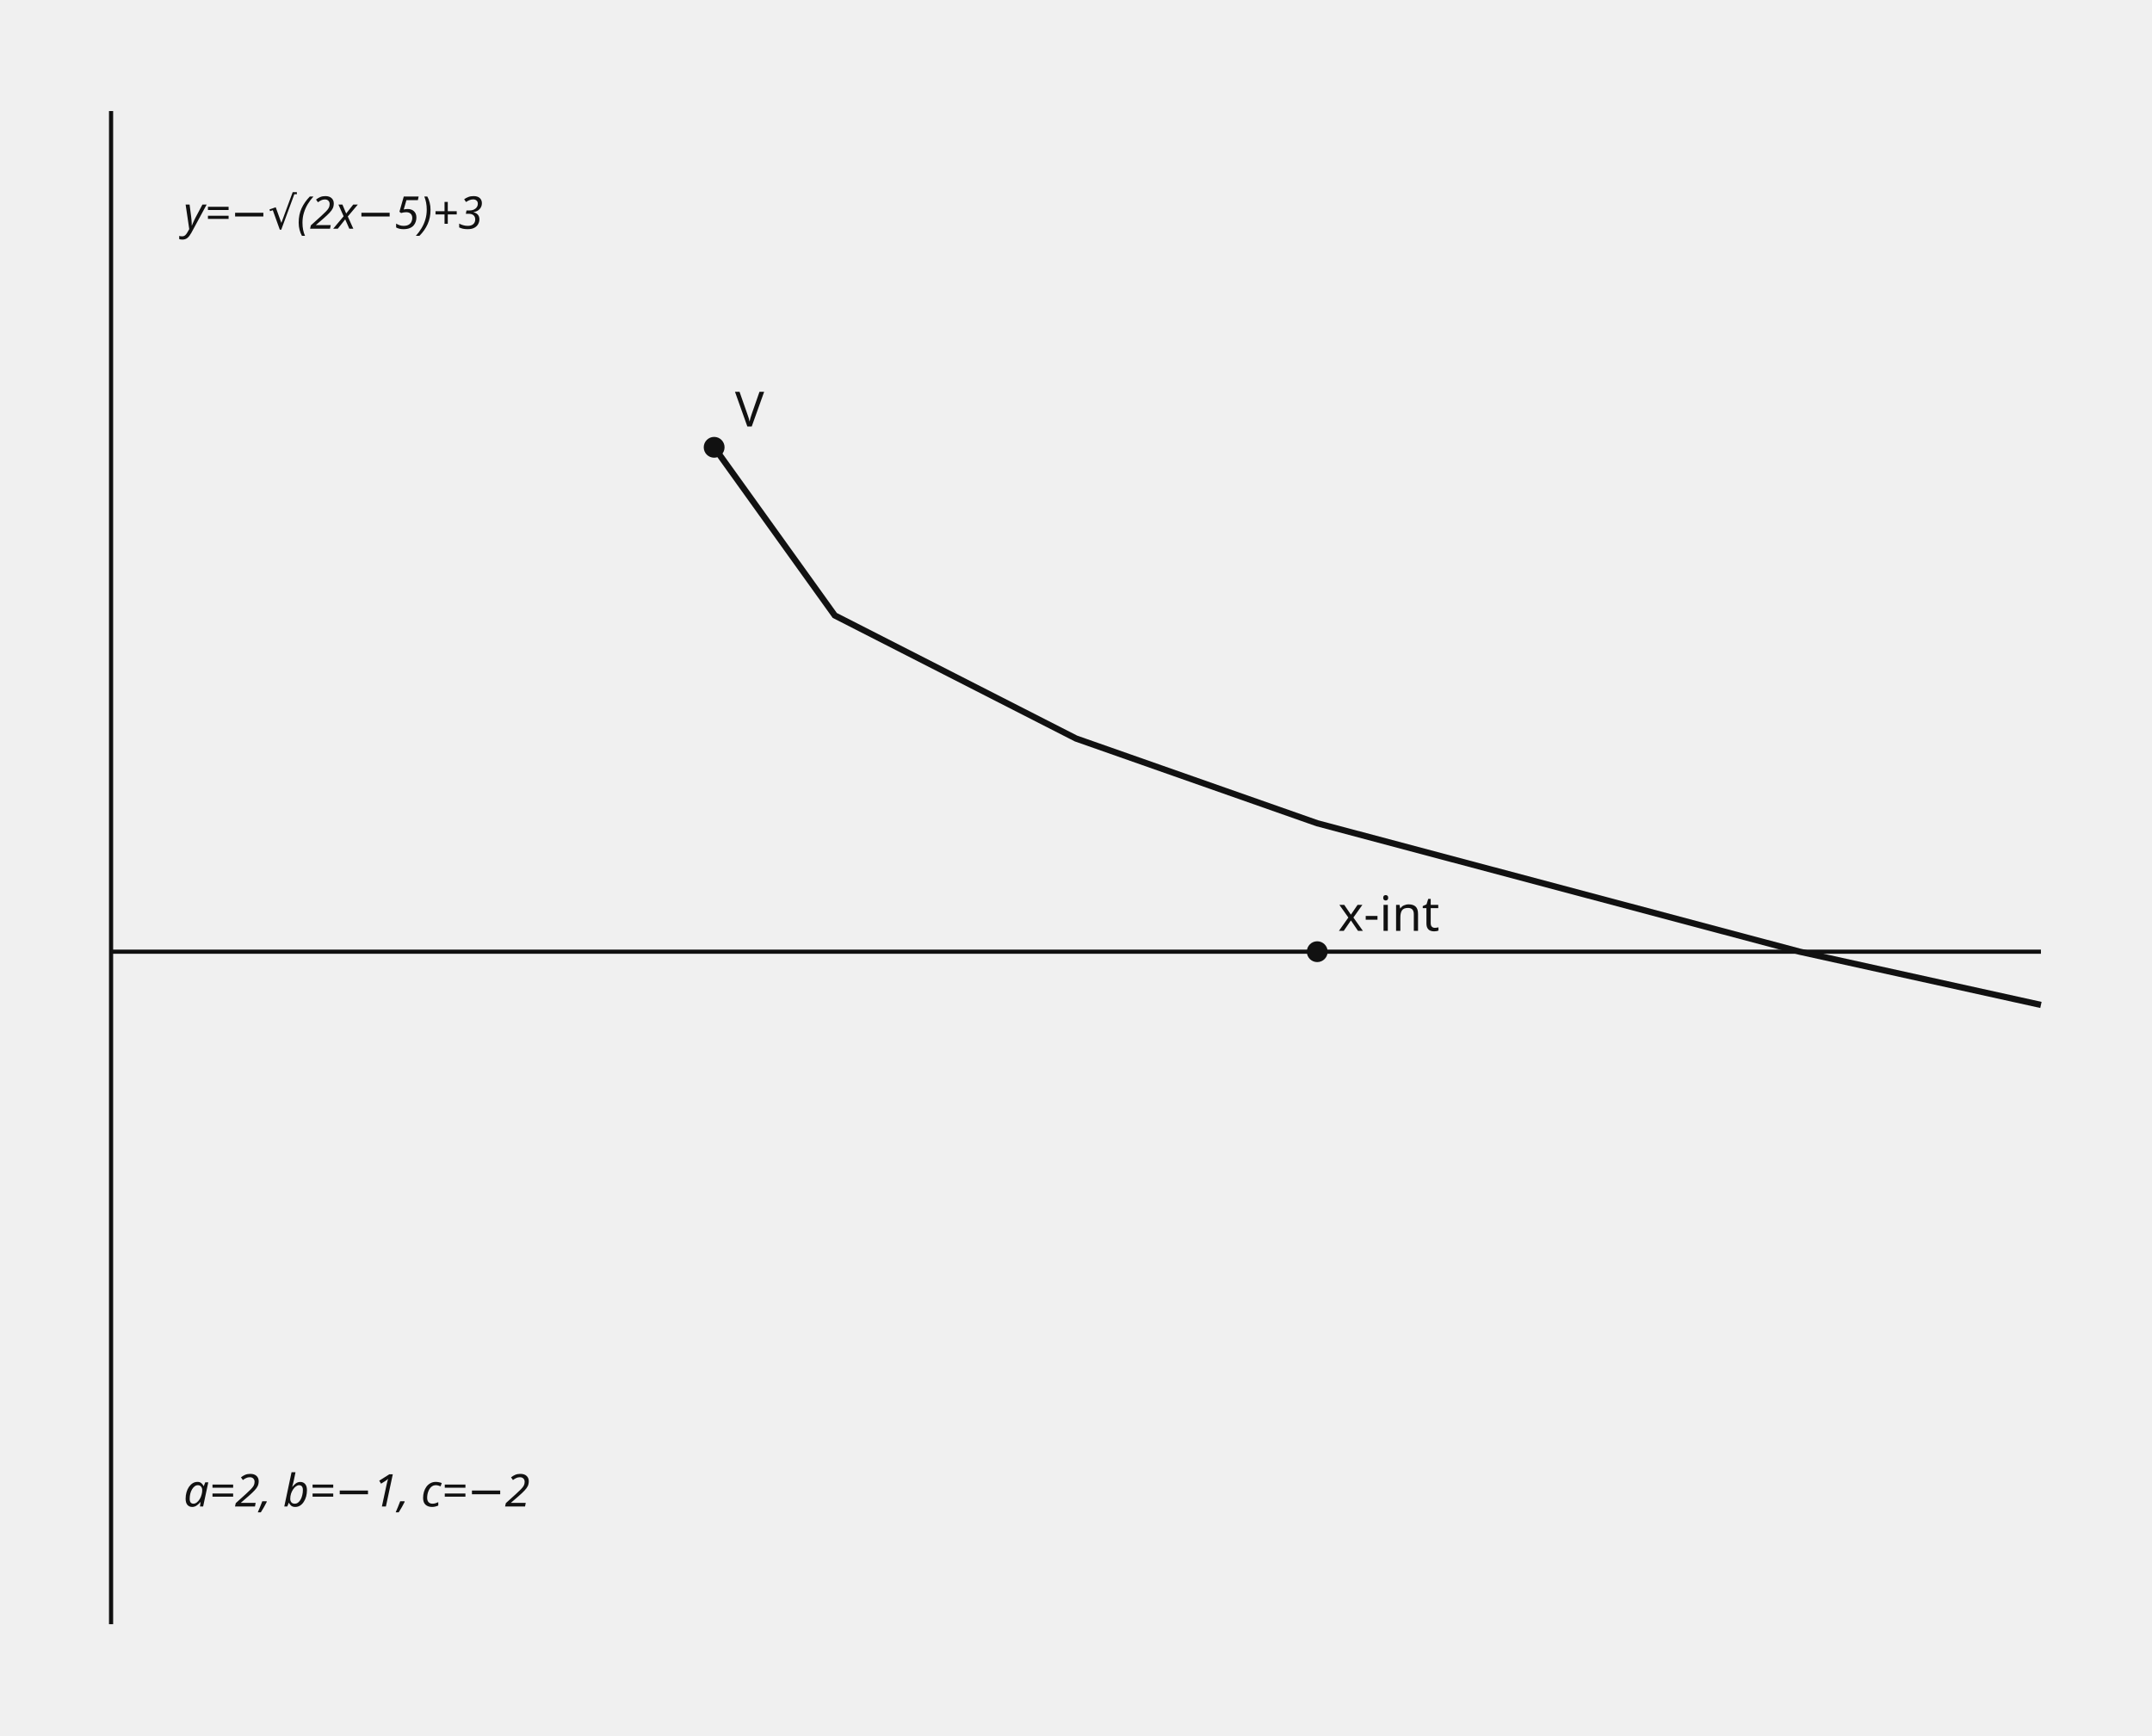
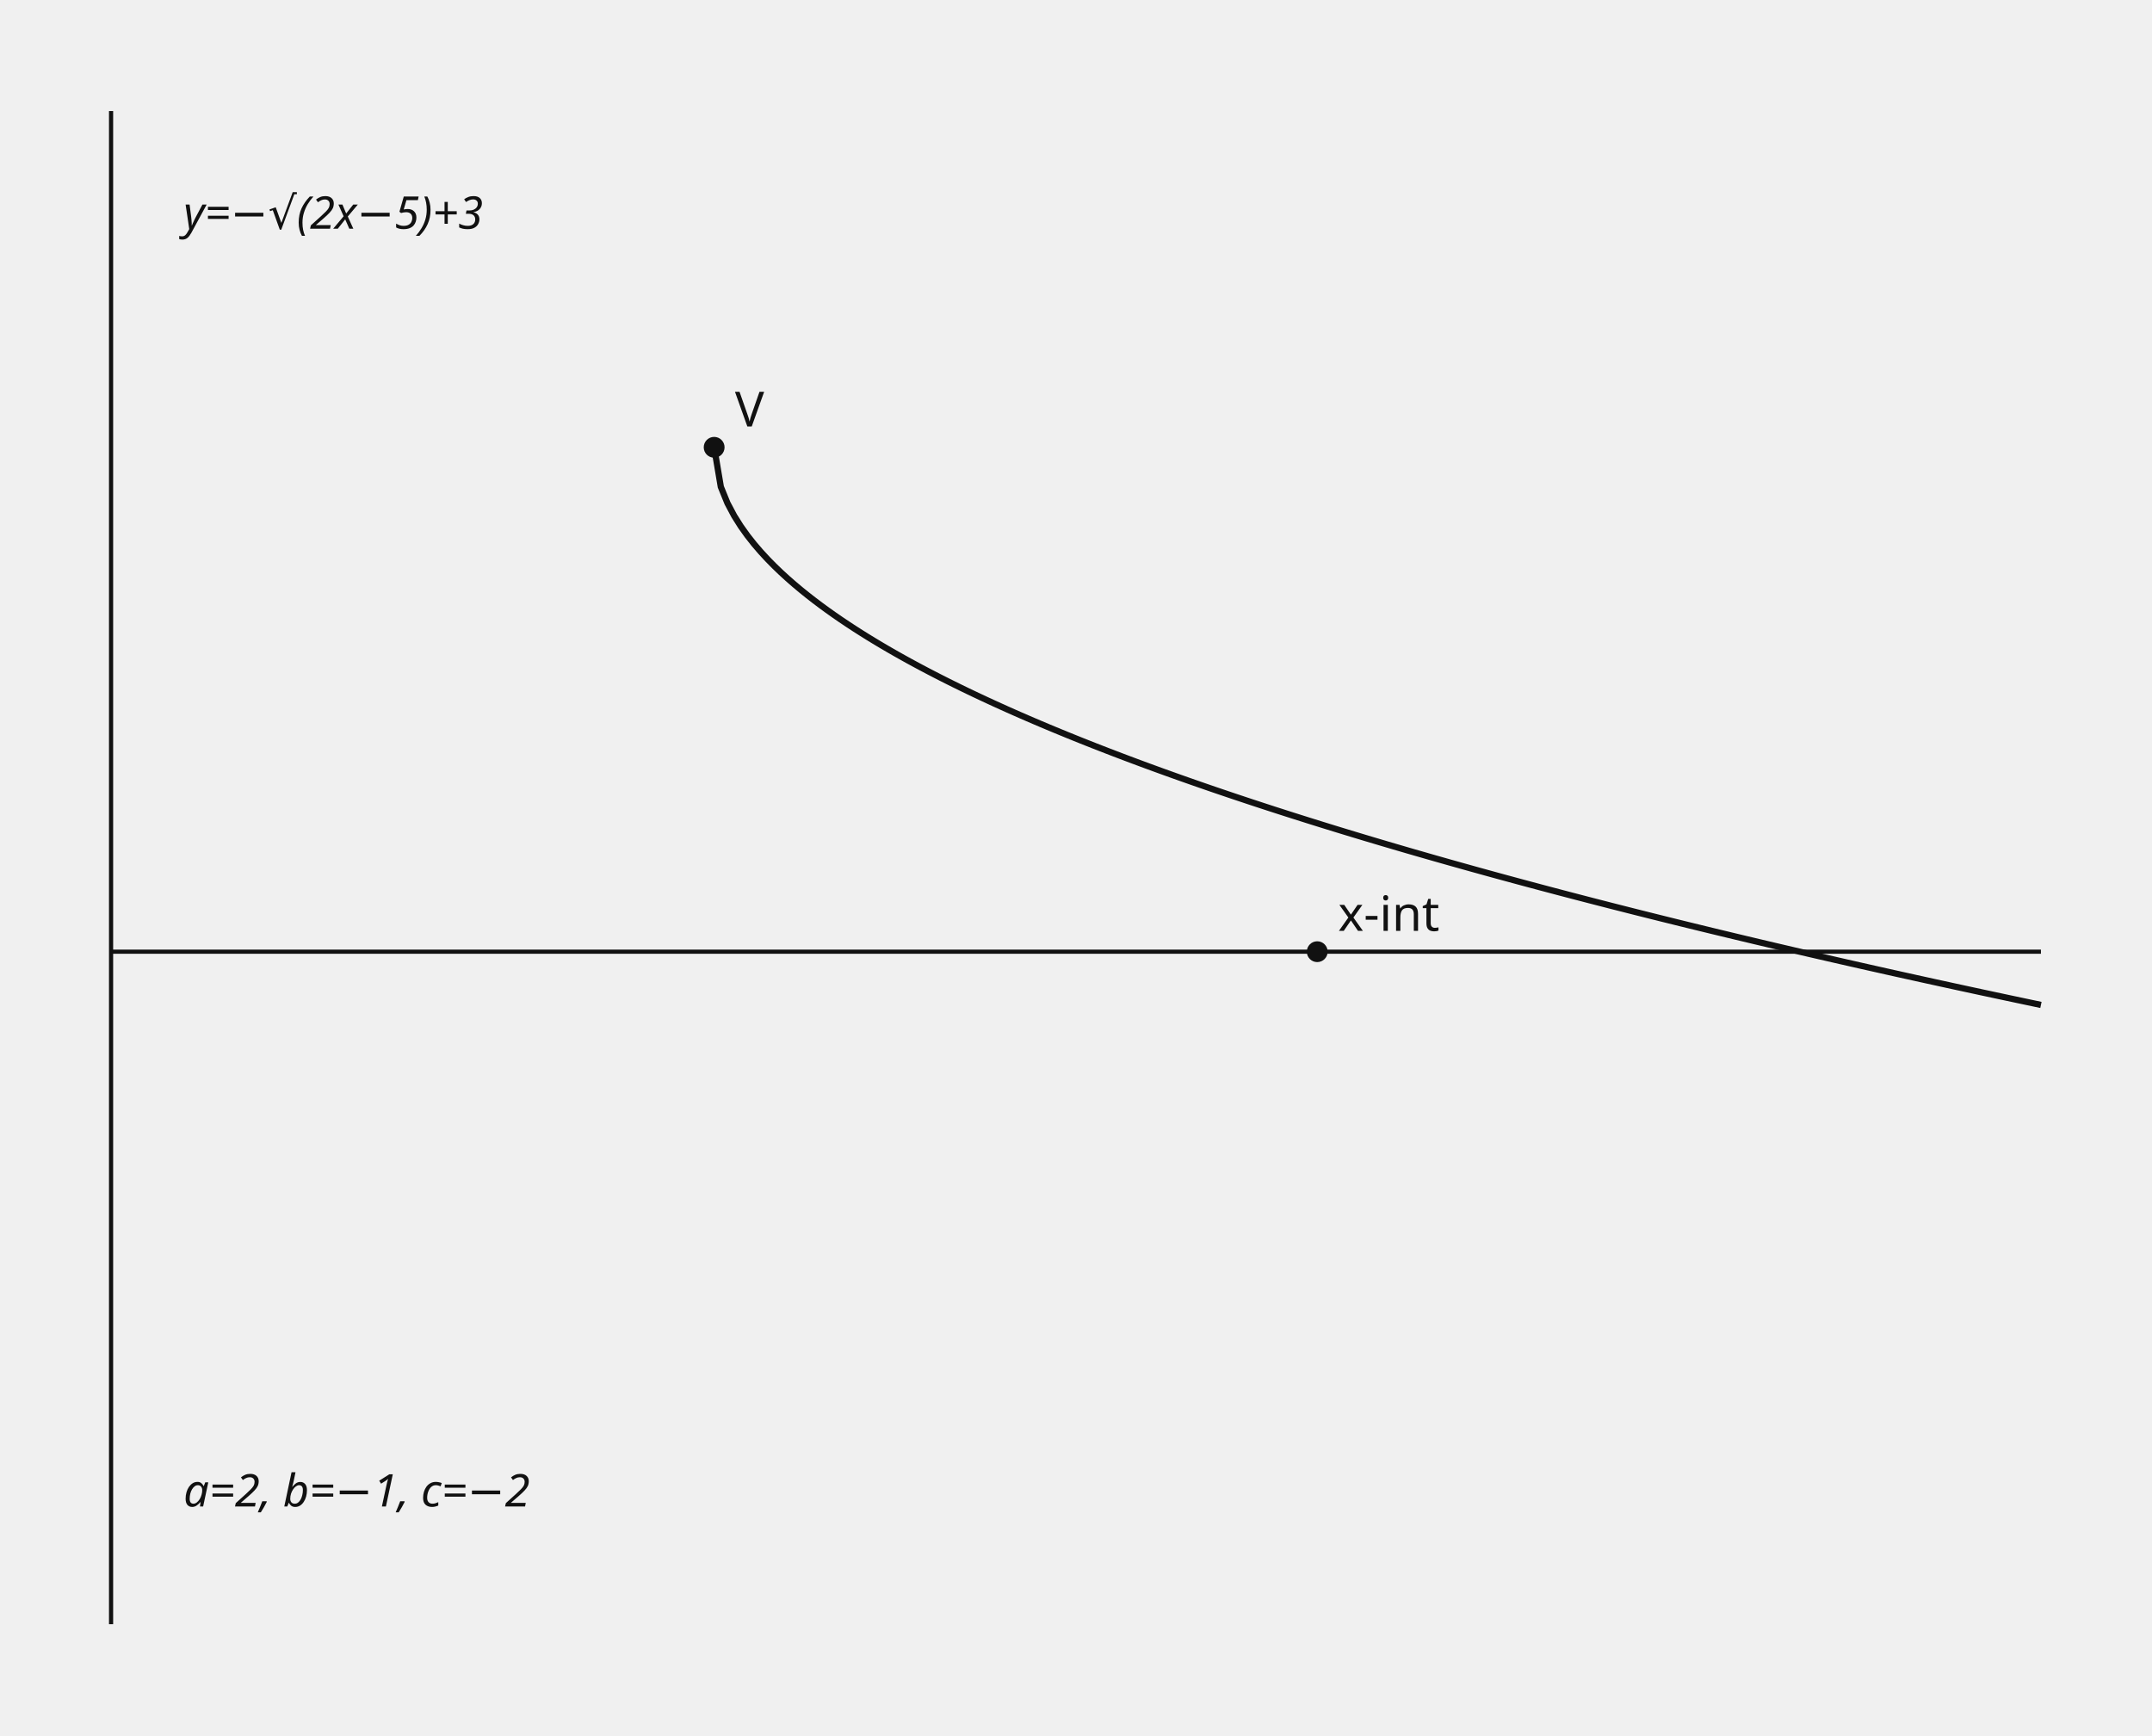
- <svg xmlns="http://www.w3.org/2000/svg" data-graph-case="h1-22-suncheon-girls-2final-q21-radical-transformation" data-fact-hash="3e39d4b958c4df1c2ead6e22b35fdd61d7e2c8aa0b1974ac07046d4c00ebe024" data-visual-provenance="reconstructed_from_independent_solution_facts" width="620" height="500" viewBox="0 0 620 500" role="img">
+ <svg xmlns="http://www.w3.org/2000/svg" data-graph-case="h1-22-suncheon-girls-2final-q21-radical-transformation" data-fact-hash="0bf2e161ab240f706549c1bbcbb933085a478b8d2a84121c7f93334a33231ea4" data-visual-provenance="reconstructed_from_independent_solution_facts" width="620" height="500" viewBox="0 0 620 500" role="img">
  <style>.axis{stroke:#111;stroke-width:1.2}.shape,.curve{fill:none;stroke:#111;stroke-width:1.8}.guide{fill:none;stroke:#555;stroke-width:1;stroke-dasharray:5 4}.point{fill:#111}.radius{fill:none;stroke:#1f4e79;stroke-width:1.5}.tangent{fill:none;stroke:#111;stroke-width:2.1}.perpendicular{fill:none;stroke:#555;stroke-width:1;stroke-dasharray:3 3}.right-angle{fill:none;stroke:#111;stroke-width:1.2}.center-point{fill:#1f4e79}.element-label,.annotation{font:13px sans-serif}.annotation{font-style:italic}text{font:14px sans-serif;fill:#111}.cell{fill:#fff;stroke:#111;stroke-width:1}.cell-text{text-anchor:middle;dominant-baseline:middle;font:13px sans-serif}</style>
  <line x1="32" y1="32" x2="32" y2="468" class="axis" />
  <line x1="32" y1="274.222" x2="588" y2="274.222" class="axis" />
-   <polyline points="205.75,128.889 240.5,177.333 310,212.797 379.5,237.214 518.5,274.222 588,289.561" class="curve" />
+   <polyline points="205.75,128.889 207.671,140.279 209.592,144.996 211.513,148.616 213.433,151.668 215.354,154.357 217.275,156.788 219.196,159.023 221.117,161.104 223.038,163.058 224.959,164.906 226.879,166.664 228.8,168.344 230.721,169.955 232.642,171.505 234.563,173.001 236.484,174.448 238.405,175.85 240.325,177.211 242.246,178.536 244.167,179.825 246.088,181.083 248.009,182.312 249.93,183.512 251.851,184.687 253.771,185.838 255.692,186.965 257.613,188.072 259.534,189.158 261.455,190.225 263.376,191.273 265.296,192.304 267.217,193.319 269.138,194.318 271.059,195.302 272.98,196.271 274.901,197.227 276.822,198.17 278.742,199.1 280.663,200.018 282.584,200.924 284.505,201.819 286.426,202.703 288.347,203.576 290.268,204.44 292.188,205.294 294.109,206.138 296.03,206.973 297.951,207.799 299.872,208.617 301.793,209.427 303.714,210.228 305.634,211.021 307.555,211.807 309.476,212.586 311.397,213.357 313.318,214.122 315.239,214.88 317.16,215.631 319.08,216.375 321.001,217.113 322.922,217.846 324.843,218.572 326.764,219.292 328.685,220.007 330.606,220.716 332.526,221.42 334.447,222.118 336.368,222.811 338.289,223.499 340.21,224.182 342.131,224.861 344.052,225.534 345.972,226.203 347.893,226.867 349.814,227.527 351.735,228.182 353.656,228.833 355.577,229.48 357.497,230.123 359.418,230.762 361.339,231.397 363.26,232.027 365.181,232.654 367.102,233.278 369.023,233.897 370.943,234.513 372.864,235.125 374.785,235.734 376.706,236.339 378.627,236.941 380.548,237.54 382.469,238.135 384.389,238.728 386.31,239.317 388.231,239.902 390.152,240.485 392.073,241.065 393.994,241.642 395.915,242.215 397.835,242.786 399.756,243.354 401.677,243.92 403.598,244.482 405.519,245.042 407.44,245.599 409.361,246.153 411.281,246.705 413.202,247.255 415.123,247.801 417.044,248.345 418.965,248.887 420.886,249.427 422.807,249.963 424.727,250.498 426.648,251.03 428.569,251.56 430.49,252.088 432.411,252.613 434.332,253.136 436.253,253.657 438.173,254.176 440.094,254.693 442.015,255.207 443.936,255.72 445.857,256.23 447.778,256.738 449.698,257.245 451.619,257.749 453.54,258.251 455.461,258.752 457.382,259.25 459.303,259.747 461.224,260.242 463.144,260.735 465.065,261.226 466.986,261.715 468.907,262.202 470.828,262.688 472.749,263.172 474.67,263.654 476.59,264.135 478.511,264.613 480.432,265.09 482.353,265.566 484.274,266.04 486.195,266.512 488.116,266.982 490.036,267.451 491.957,267.918 493.878,268.384 495.799,268.848 497.72,269.311 499.641,269.772 501.562,270.232 503.482,270.69 505.403,271.147 507.324,271.602 509.245,272.056 511.166,272.508 513.087,272.959 515.008,273.408 516.928,273.857 518.849,274.303 520.77,274.749 522.691,275.193 524.612,275.635 526.533,276.077 528.454,276.517 530.374,276.955 532.295,277.393 534.216,277.829 536.137,278.264 538.058,278.698 539.979,279.13 541.899,279.561 543.82,279.991 545.741,280.42 547.662,280.847 549.583,281.273 551.504,281.698 553.425,282.122 555.345,282.545 557.266,282.966 559.187,283.387 561.108,283.806 563.029,284.224 564.95,284.641 566.871,285.057 568.791,285.472 570.712,285.886 572.633,286.298 574.554,286.71 576.475,287.12 578.396,287.53 580.317,287.938 582.237,288.345 584.158,288.751 586.079,289.157 588,289.561" class="curve" />
  <circle cx="205.75" cy="128.889" r="3" class="point" />
  <text x="211.75" y="122.889">V</text>
  <circle cx="379.5" cy="274.222" r="3" class="point" />
  <text x="385.5" y="268.222">x-int</text>
  <text x="52.85" y="65.911" class="annotation">y=−√(2x−5)+3</text>
  <text x="52.85" y="434.089" class="annotation">a=2, b=−1, c=−2</text>
</svg>
